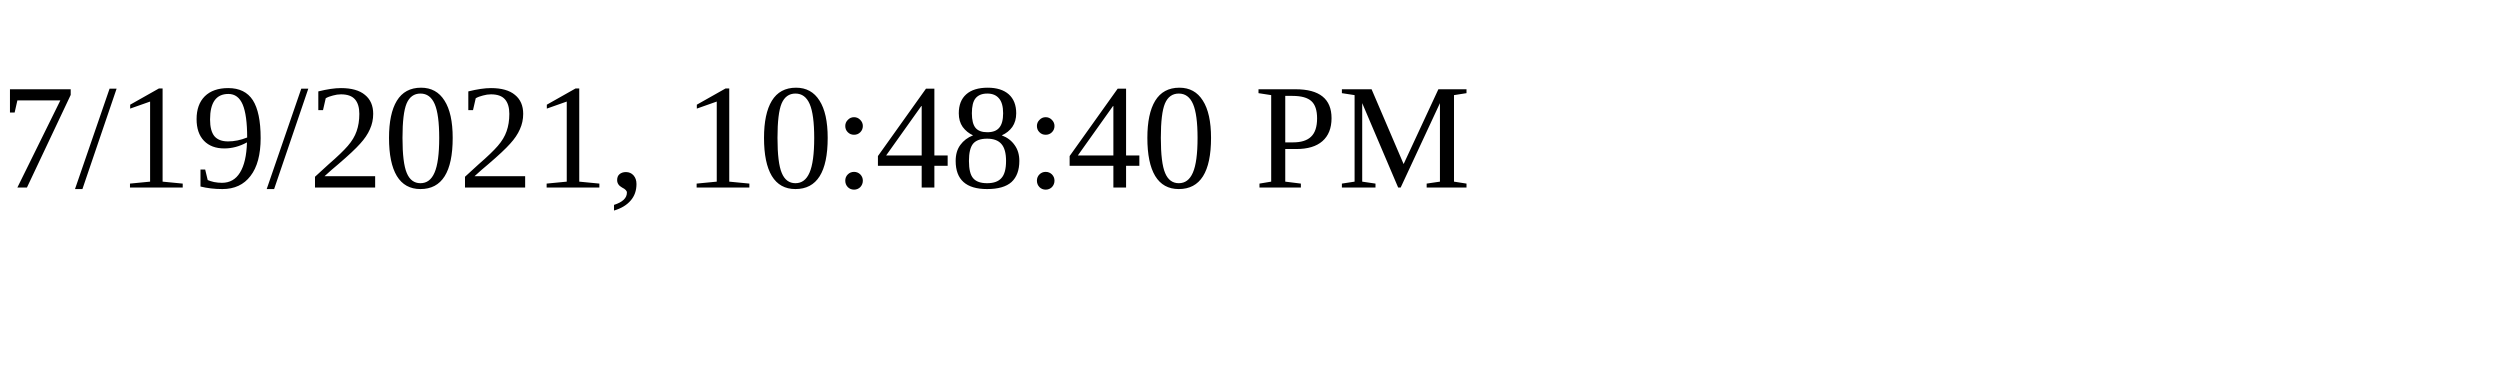
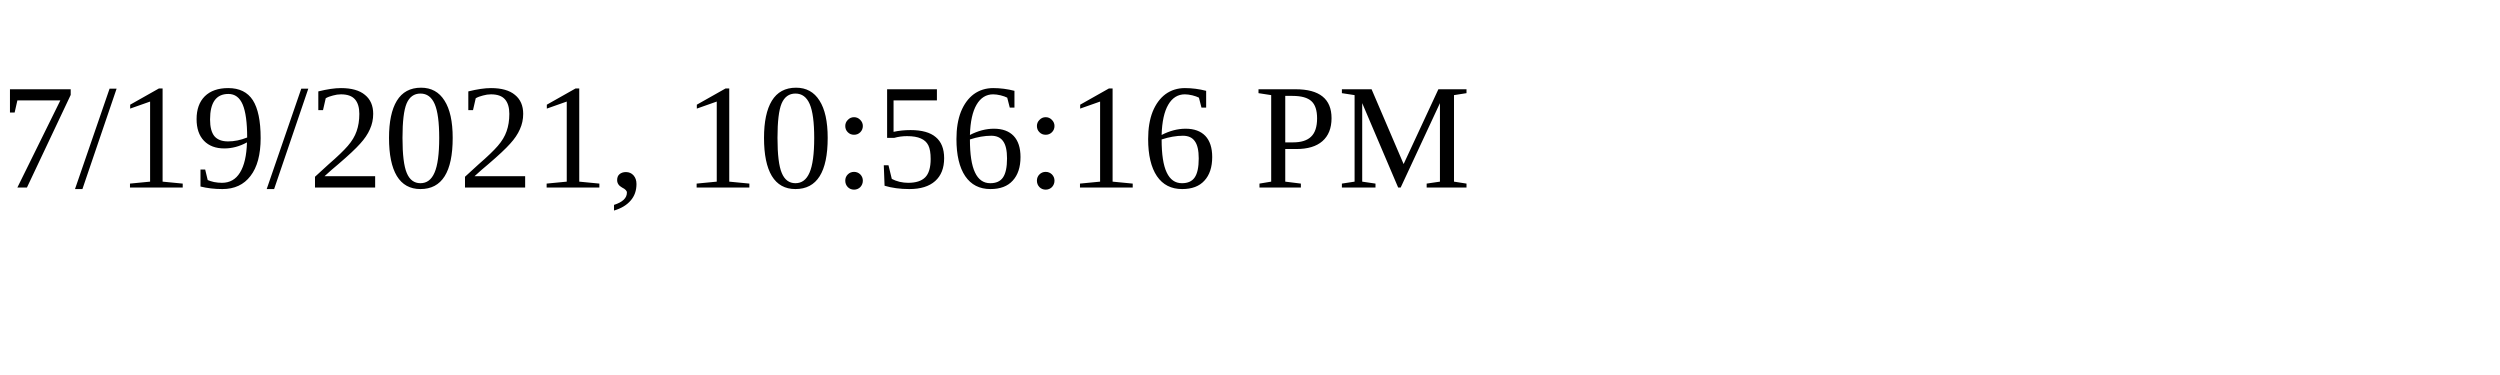
<svg xmlns="http://www.w3.org/2000/svg" height="30" width="200">
-   <text x="0" y="15">7/19/2021, 10:48:40 PM</text>
+   <text x="0" y="15">7/19/2021, 10:56:16 PM</text>
</svg>
